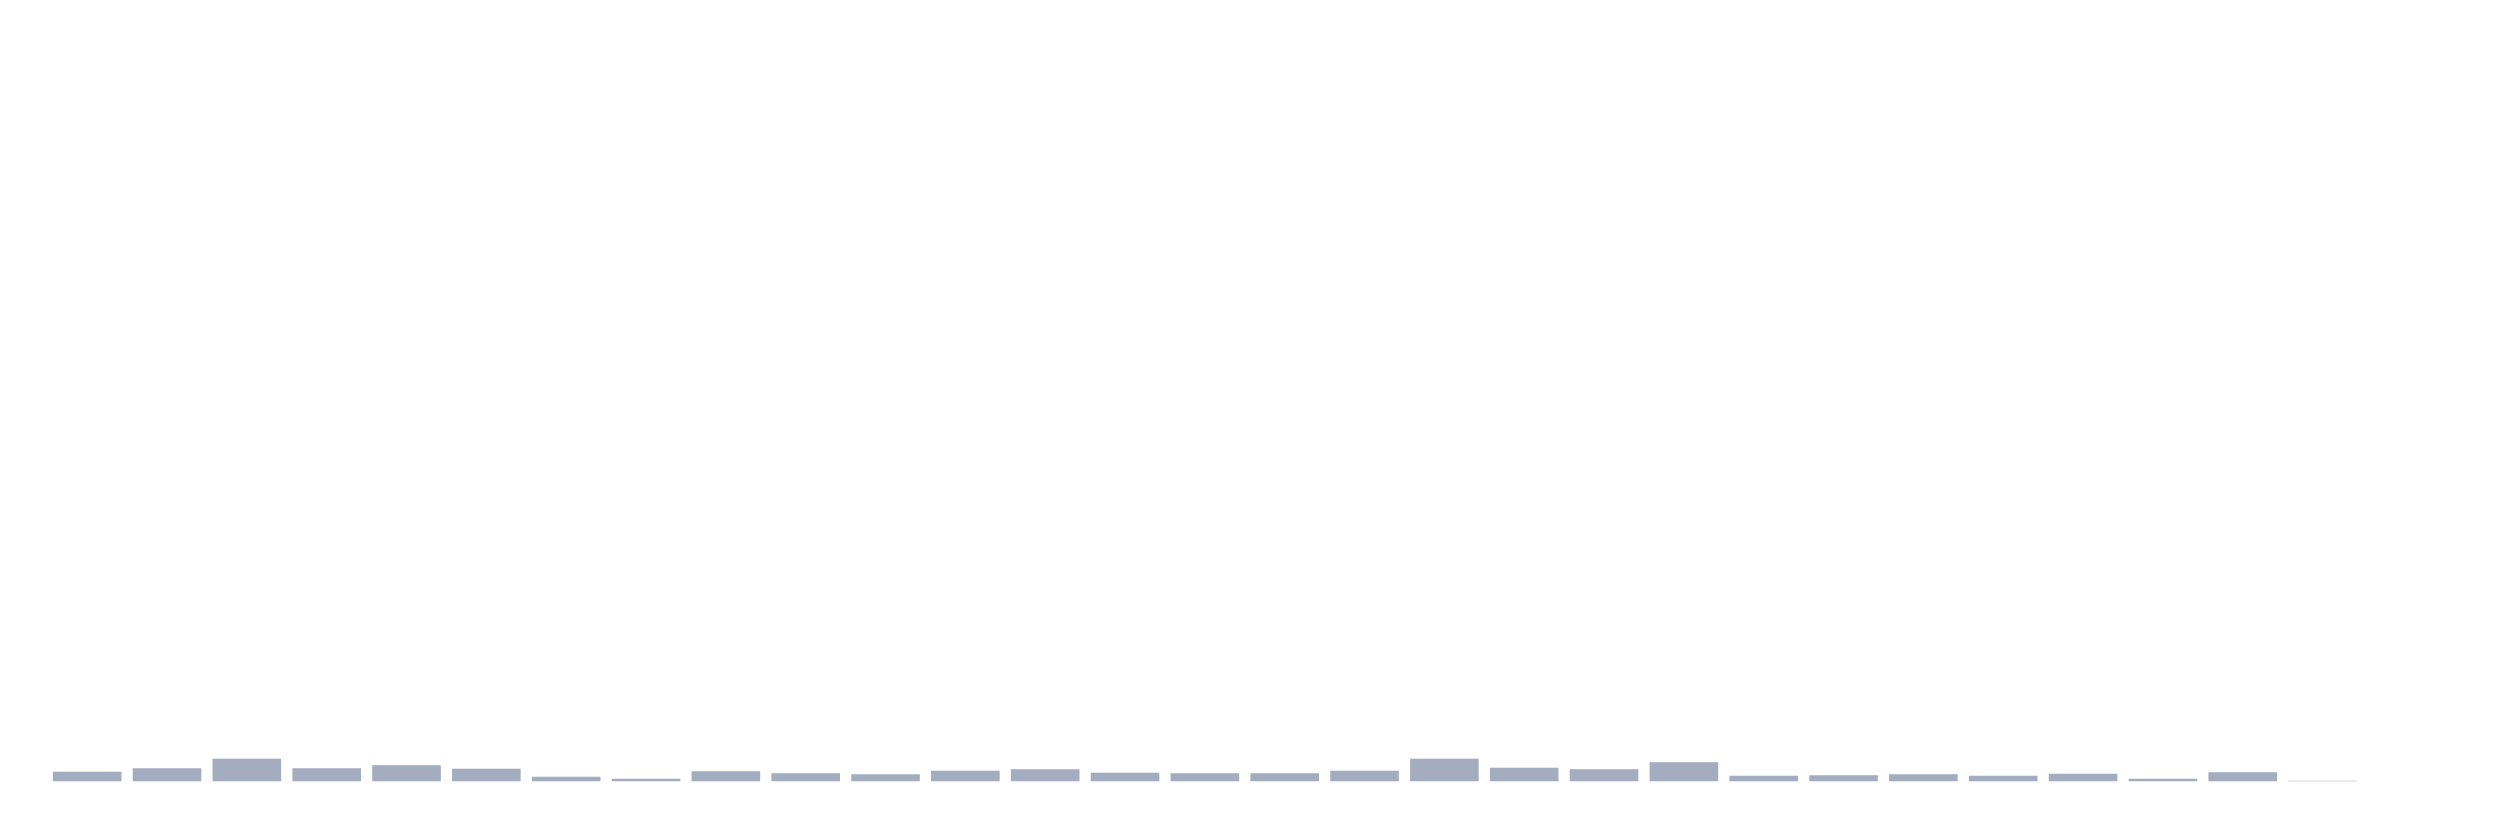
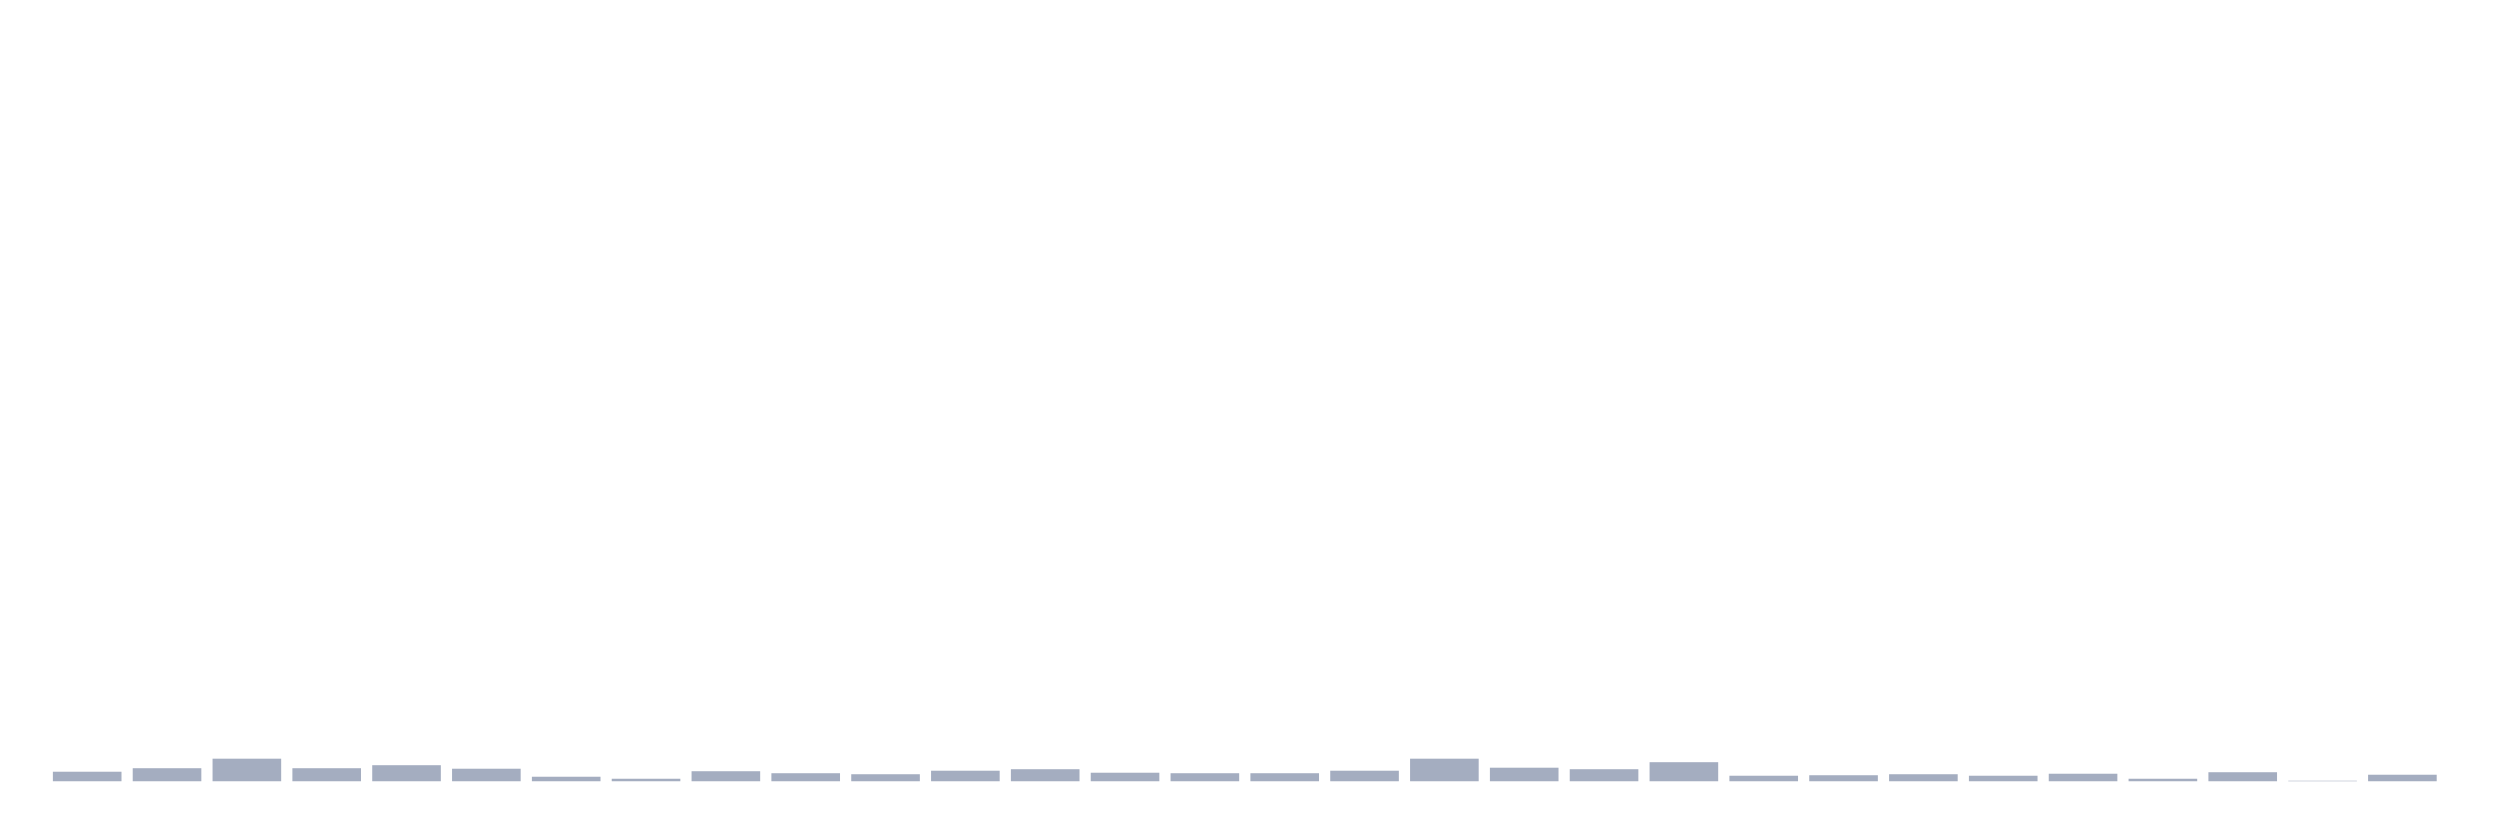
<svg xmlns="http://www.w3.org/2000/svg" viewBox="0 0 480 160">
  <g transform="translate(10,10)">
    <rect class="bar" x="0.153" width="13.175" y="138.171" height="1.829" fill="rgb(164,173,192)" />
    <rect class="bar" x="15.482" width="13.175" y="137.497" height="2.503" fill="rgb(164,173,192)" />
    <rect class="bar" x="30.81" width="13.175" y="135.667" height="4.333" fill="rgb(164,173,192)" />
    <rect class="bar" x="46.138" width="13.175" y="137.497" height="2.503" fill="rgb(164,173,192)" />
    <rect class="bar" x="61.466" width="13.175" y="136.919" height="3.081" fill="rgb(164,173,192)" />
    <rect class="bar" x="76.794" width="13.175" y="137.593" height="2.407" fill="rgb(164,173,192)" />
    <rect class="bar" x="92.123" width="13.175" y="139.133" height="0.867" fill="rgb(164,173,192)" />
    <rect class="bar" x="107.451" width="13.175" y="139.519" height="0.481" fill="rgb(164,173,192)" />
    <rect class="bar" x="122.779" width="13.175" y="138.074" height="1.926" fill="rgb(164,173,192)" />
    <rect class="bar" x="138.107" width="13.175" y="138.459" height="1.541" fill="rgb(164,173,192)" />
    <rect class="bar" x="153.436" width="13.175" y="138.652" height="1.348" fill="rgb(164,173,192)" />
    <rect class="bar" x="168.764" width="13.175" y="137.978" height="2.022" fill="rgb(164,173,192)" />
    <rect class="bar" x="184.092" width="13.175" y="137.689" height="2.311" fill="rgb(164,173,192)" />
    <rect class="bar" x="199.42" width="13.175" y="138.363" height="1.637" fill="rgb(164,173,192)" />
    <rect class="bar" x="214.748" width="13.175" y="138.459" height="1.541" fill="rgb(164,173,192)" />
    <rect class="bar" x="230.077" width="13.175" y="138.459" height="1.541" fill="rgb(164,173,192)" />
    <rect class="bar" x="245.405" width="13.175" y="137.978" height="2.022" fill="rgb(164,173,192)" />
    <rect class="bar" x="260.733" width="13.175" y="135.667" height="4.333" fill="rgb(164,173,192)" />
    <rect class="bar" x="276.061" width="13.175" y="137.4" height="2.6" fill="rgb(164,173,192)" />
    <rect class="bar" x="291.39" width="13.175" y="137.689" height="2.311" fill="rgb(164,173,192)" />
    <rect class="bar" x="306.718" width="13.175" y="136.341" height="3.659" fill="rgb(164,173,192)" />
    <rect class="bar" x="322.046" width="13.175" y="138.941" height="1.059" fill="rgb(164,173,192)" />
    <rect class="bar" x="337.374" width="13.175" y="138.845" height="1.155" fill="rgb(164,173,192)" />
    <rect class="bar" x="352.702" width="13.175" y="138.652" height="1.348" fill="rgb(164,173,192)" />
    <rect class="bar" x="368.031" width="13.175" y="138.941" height="1.059" fill="rgb(164,173,192)" />
    <rect class="bar" x="383.359" width="13.175" y="138.556" height="1.444" fill="rgb(164,173,192)" />
    <rect class="bar" x="398.687" width="13.175" y="139.519" height="0.481" fill="rgb(164,173,192)" />
    <rect class="bar" x="414.015" width="13.175" y="138.267" height="1.733" fill="rgb(164,173,192)" />
    <rect class="bar" x="429.344" width="13.175" y="139.904" height="0.096" fill="rgb(164,173,192)" />
-     <rect class="bar" x="444.672" width="13.175" y="140" height="0" fill="rgb(164,173,192)" />
+     <rect class="bar" x="444.672" width="13.175" y="138.748" height="1.252" fill="rgb(164,173,192)" />
  </g>
</svg>
